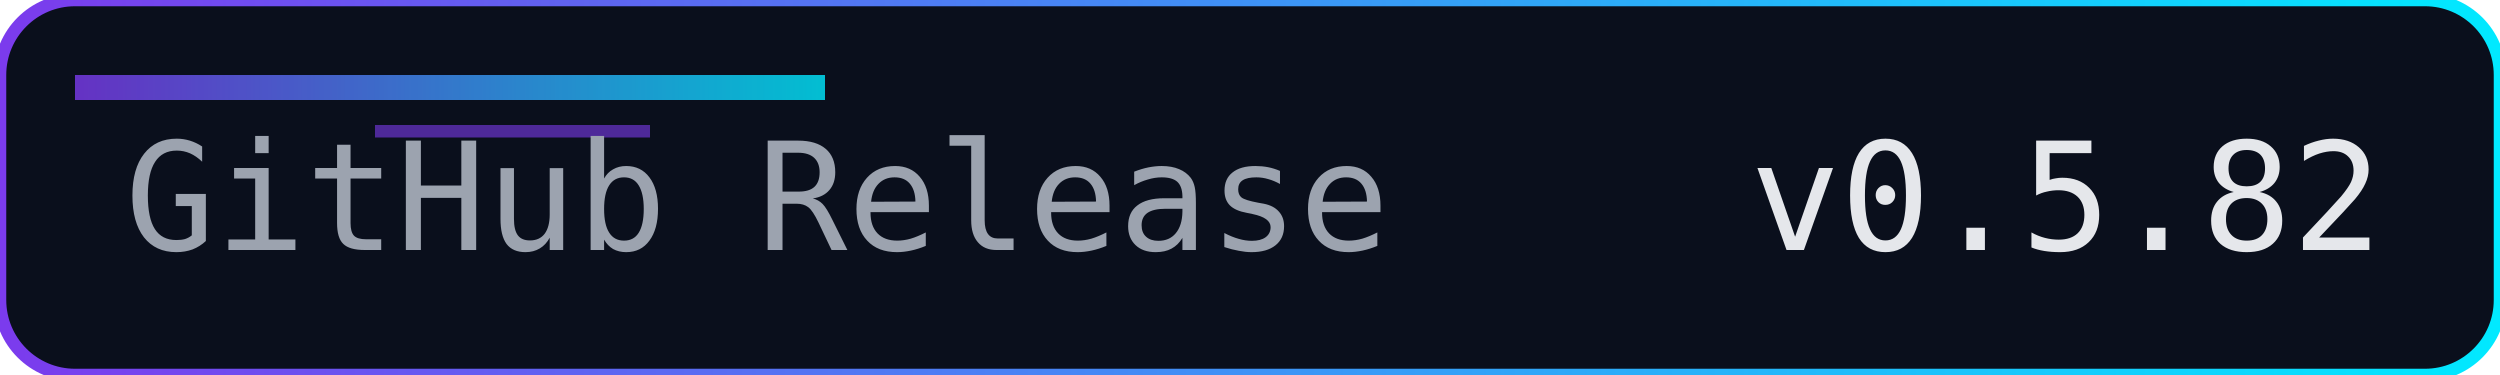
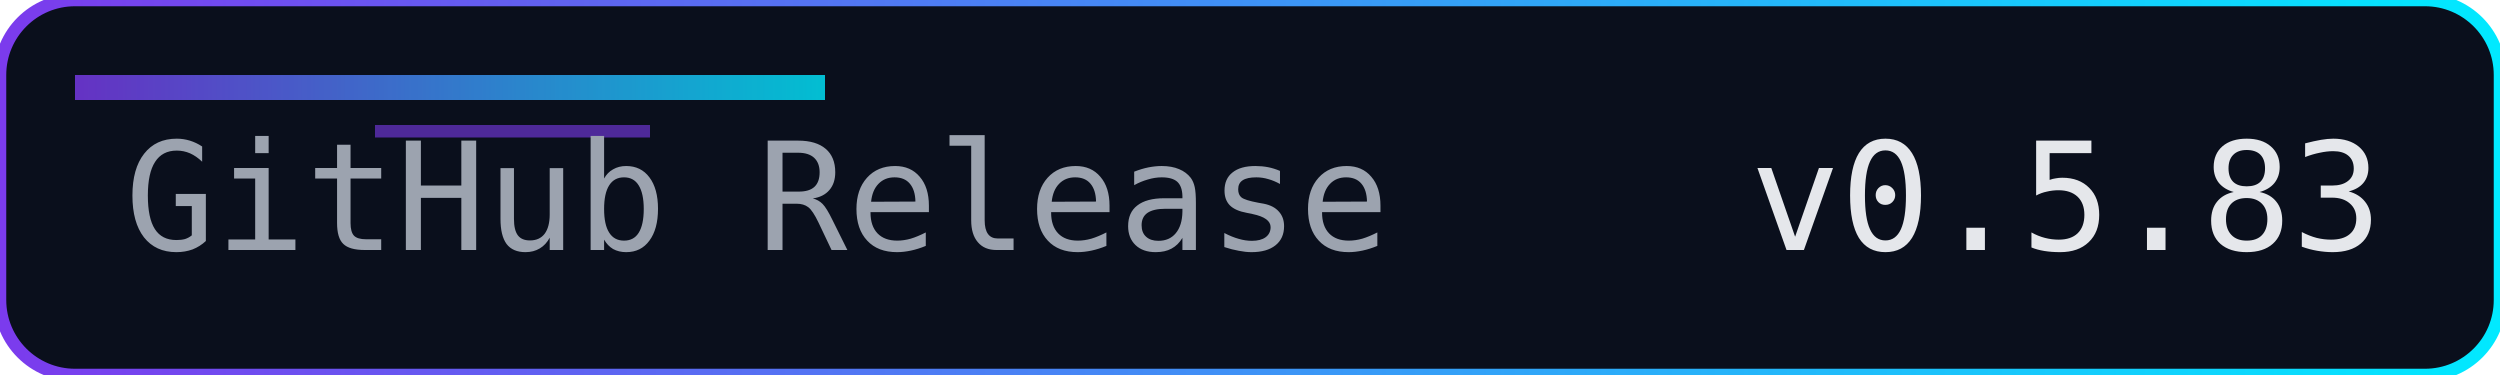
<svg xmlns="http://www.w3.org/2000/svg" width="200" height="30" role="img" aria-label="Release">
  <defs>
    <linearGradient id="accent" x1="0" y1="0" x2="1" y2="0">
      <stop offset="0%" stop-color="#7c3aed" />
      <stop offset="100%" stop-color="#00eaff" />
    </linearGradient>
  </defs>
  <rect width="200" height="30" rx="6" fill="#0a0f1c" />
  <rect width="200" height="30" rx="6" fill="none" stroke="url(#accent)" stroke-width="1" />
  <rect x="6" y="6" width="60" height="2" fill="url(#accent)" opacity="0.8" />
  <rect x="30" y="10" width="22" height="1" fill="#7c3aed" opacity="0.6" />
  <g font-family="Consolas, Menlo, monospace" font-size="12">
    <text x="10" y="20" fill="#9ca3af">GitHub Release</text>
-     <text x="140" y="20" fill="#e5e7eb">v0.5.82</text>
+     <text x="140" y="20" fill="#e5e7eb">v0.5.83</text>
  </g>
</svg>
